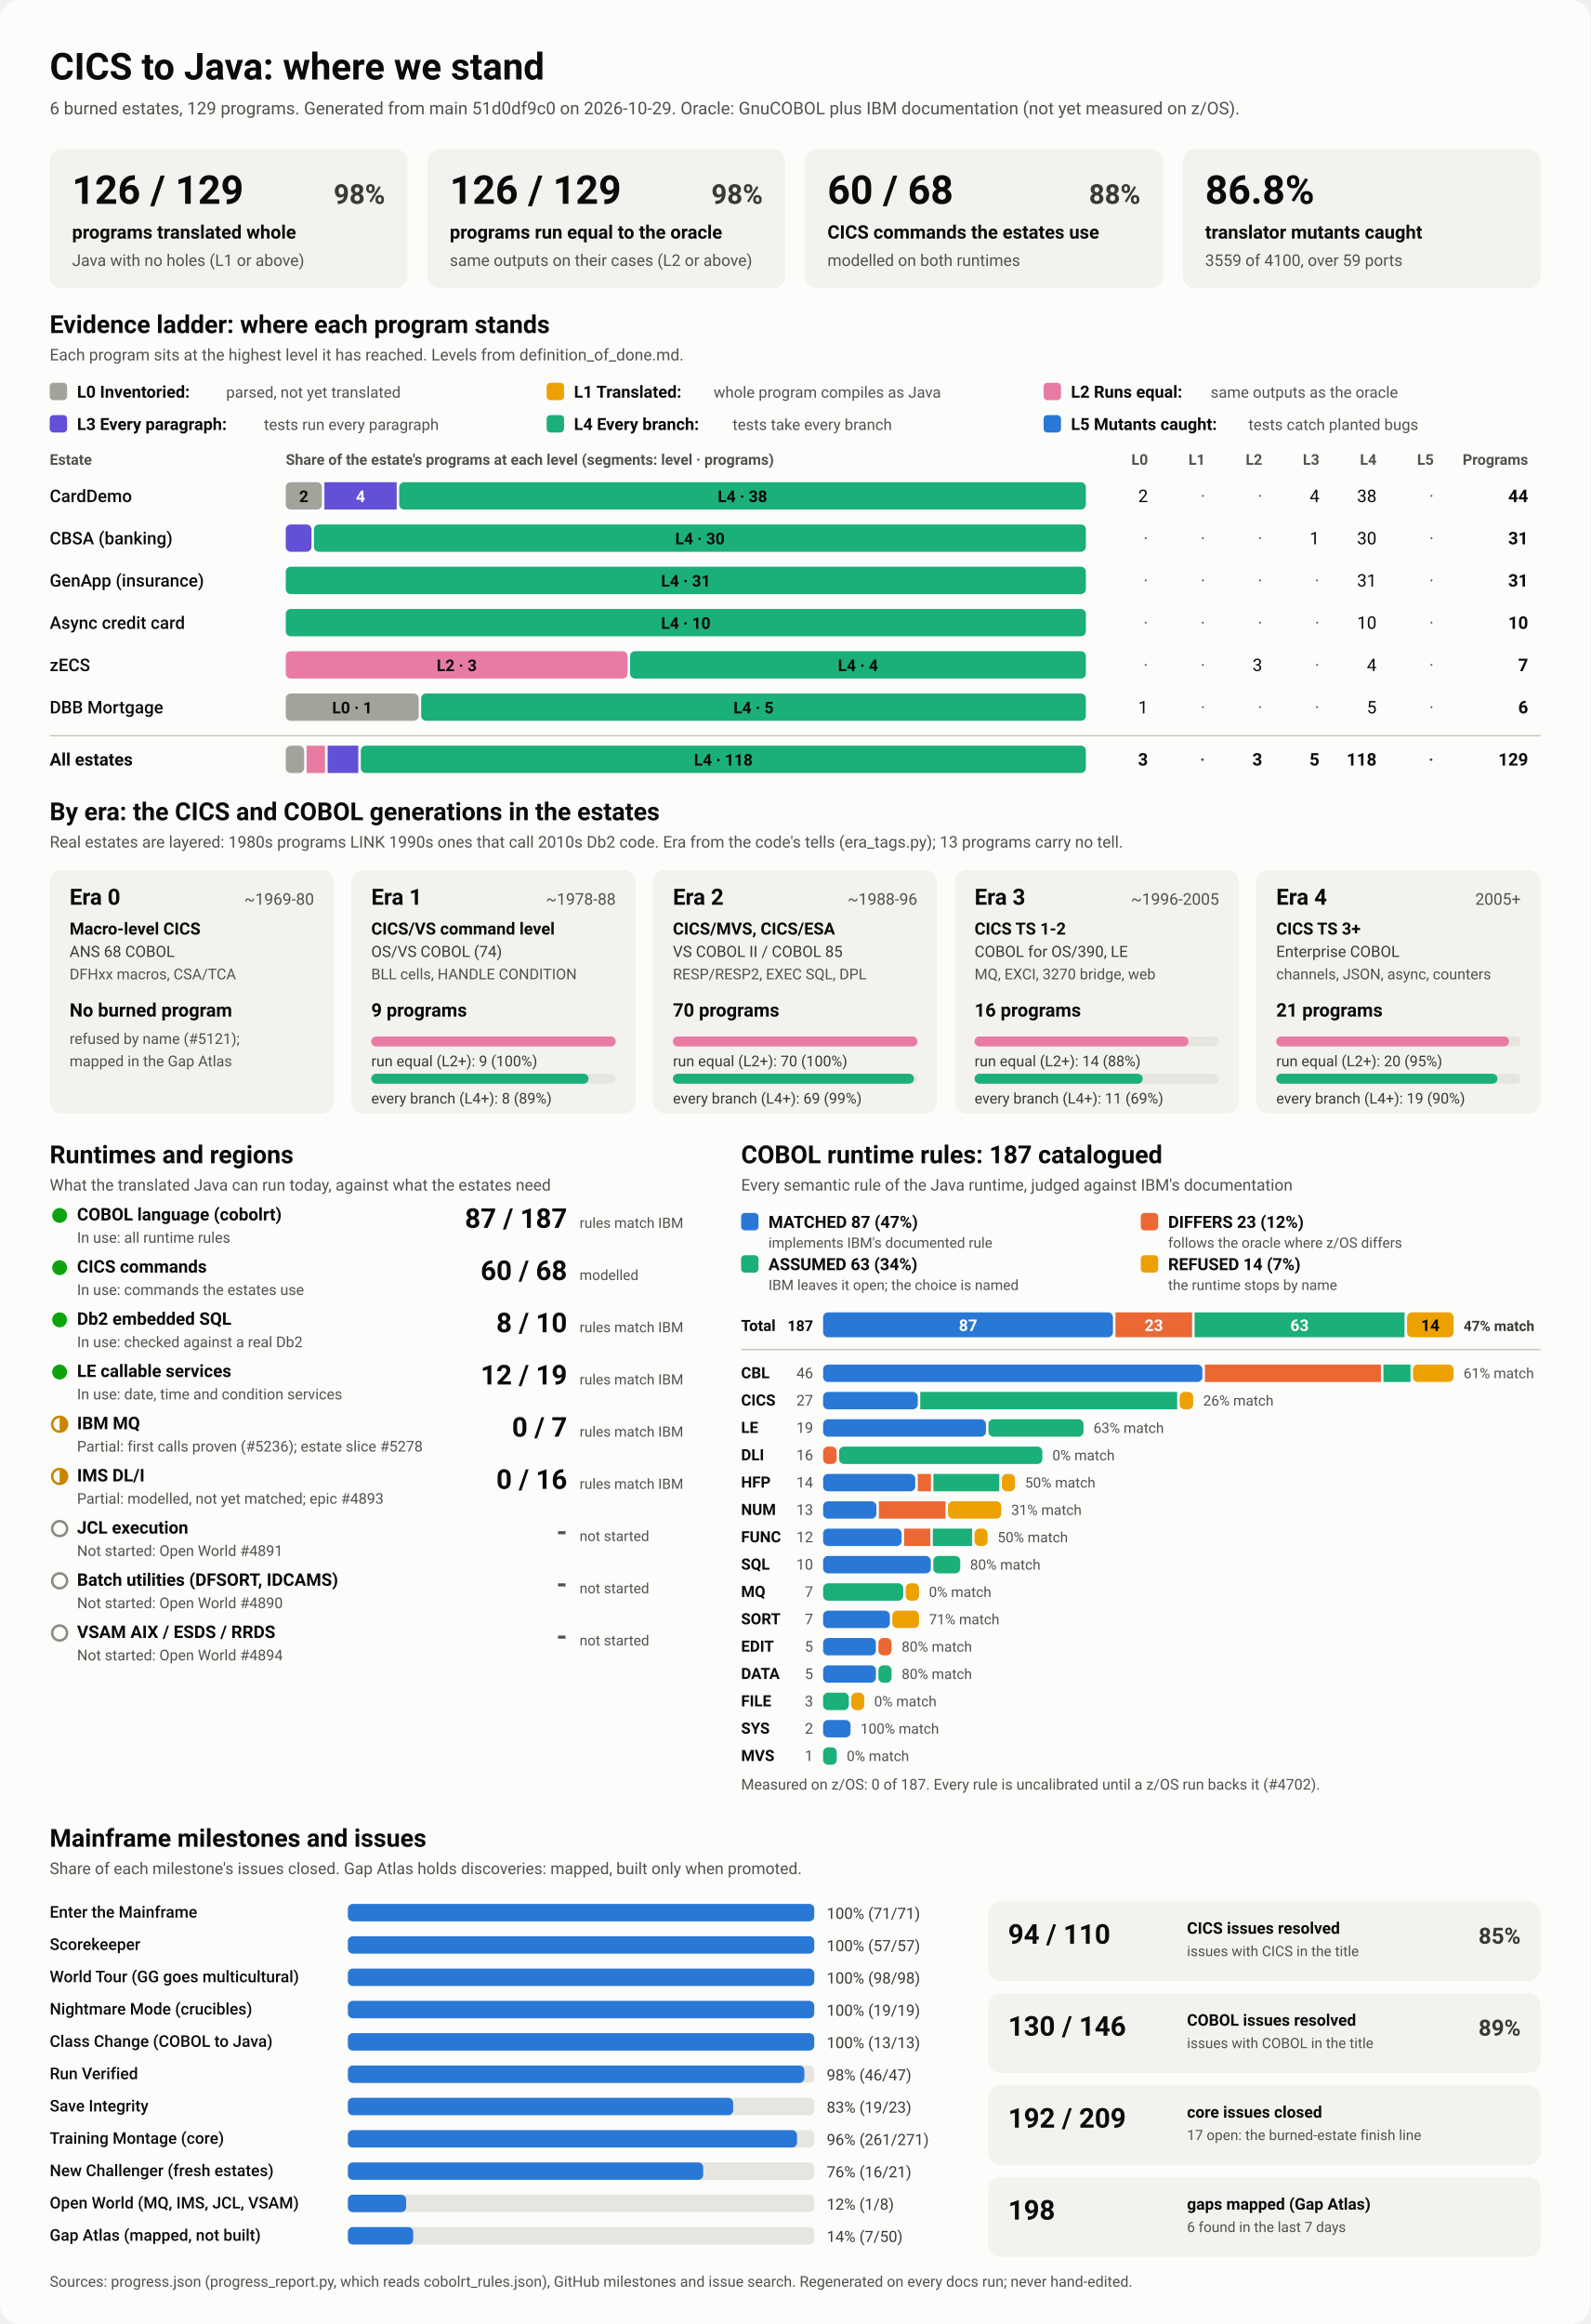
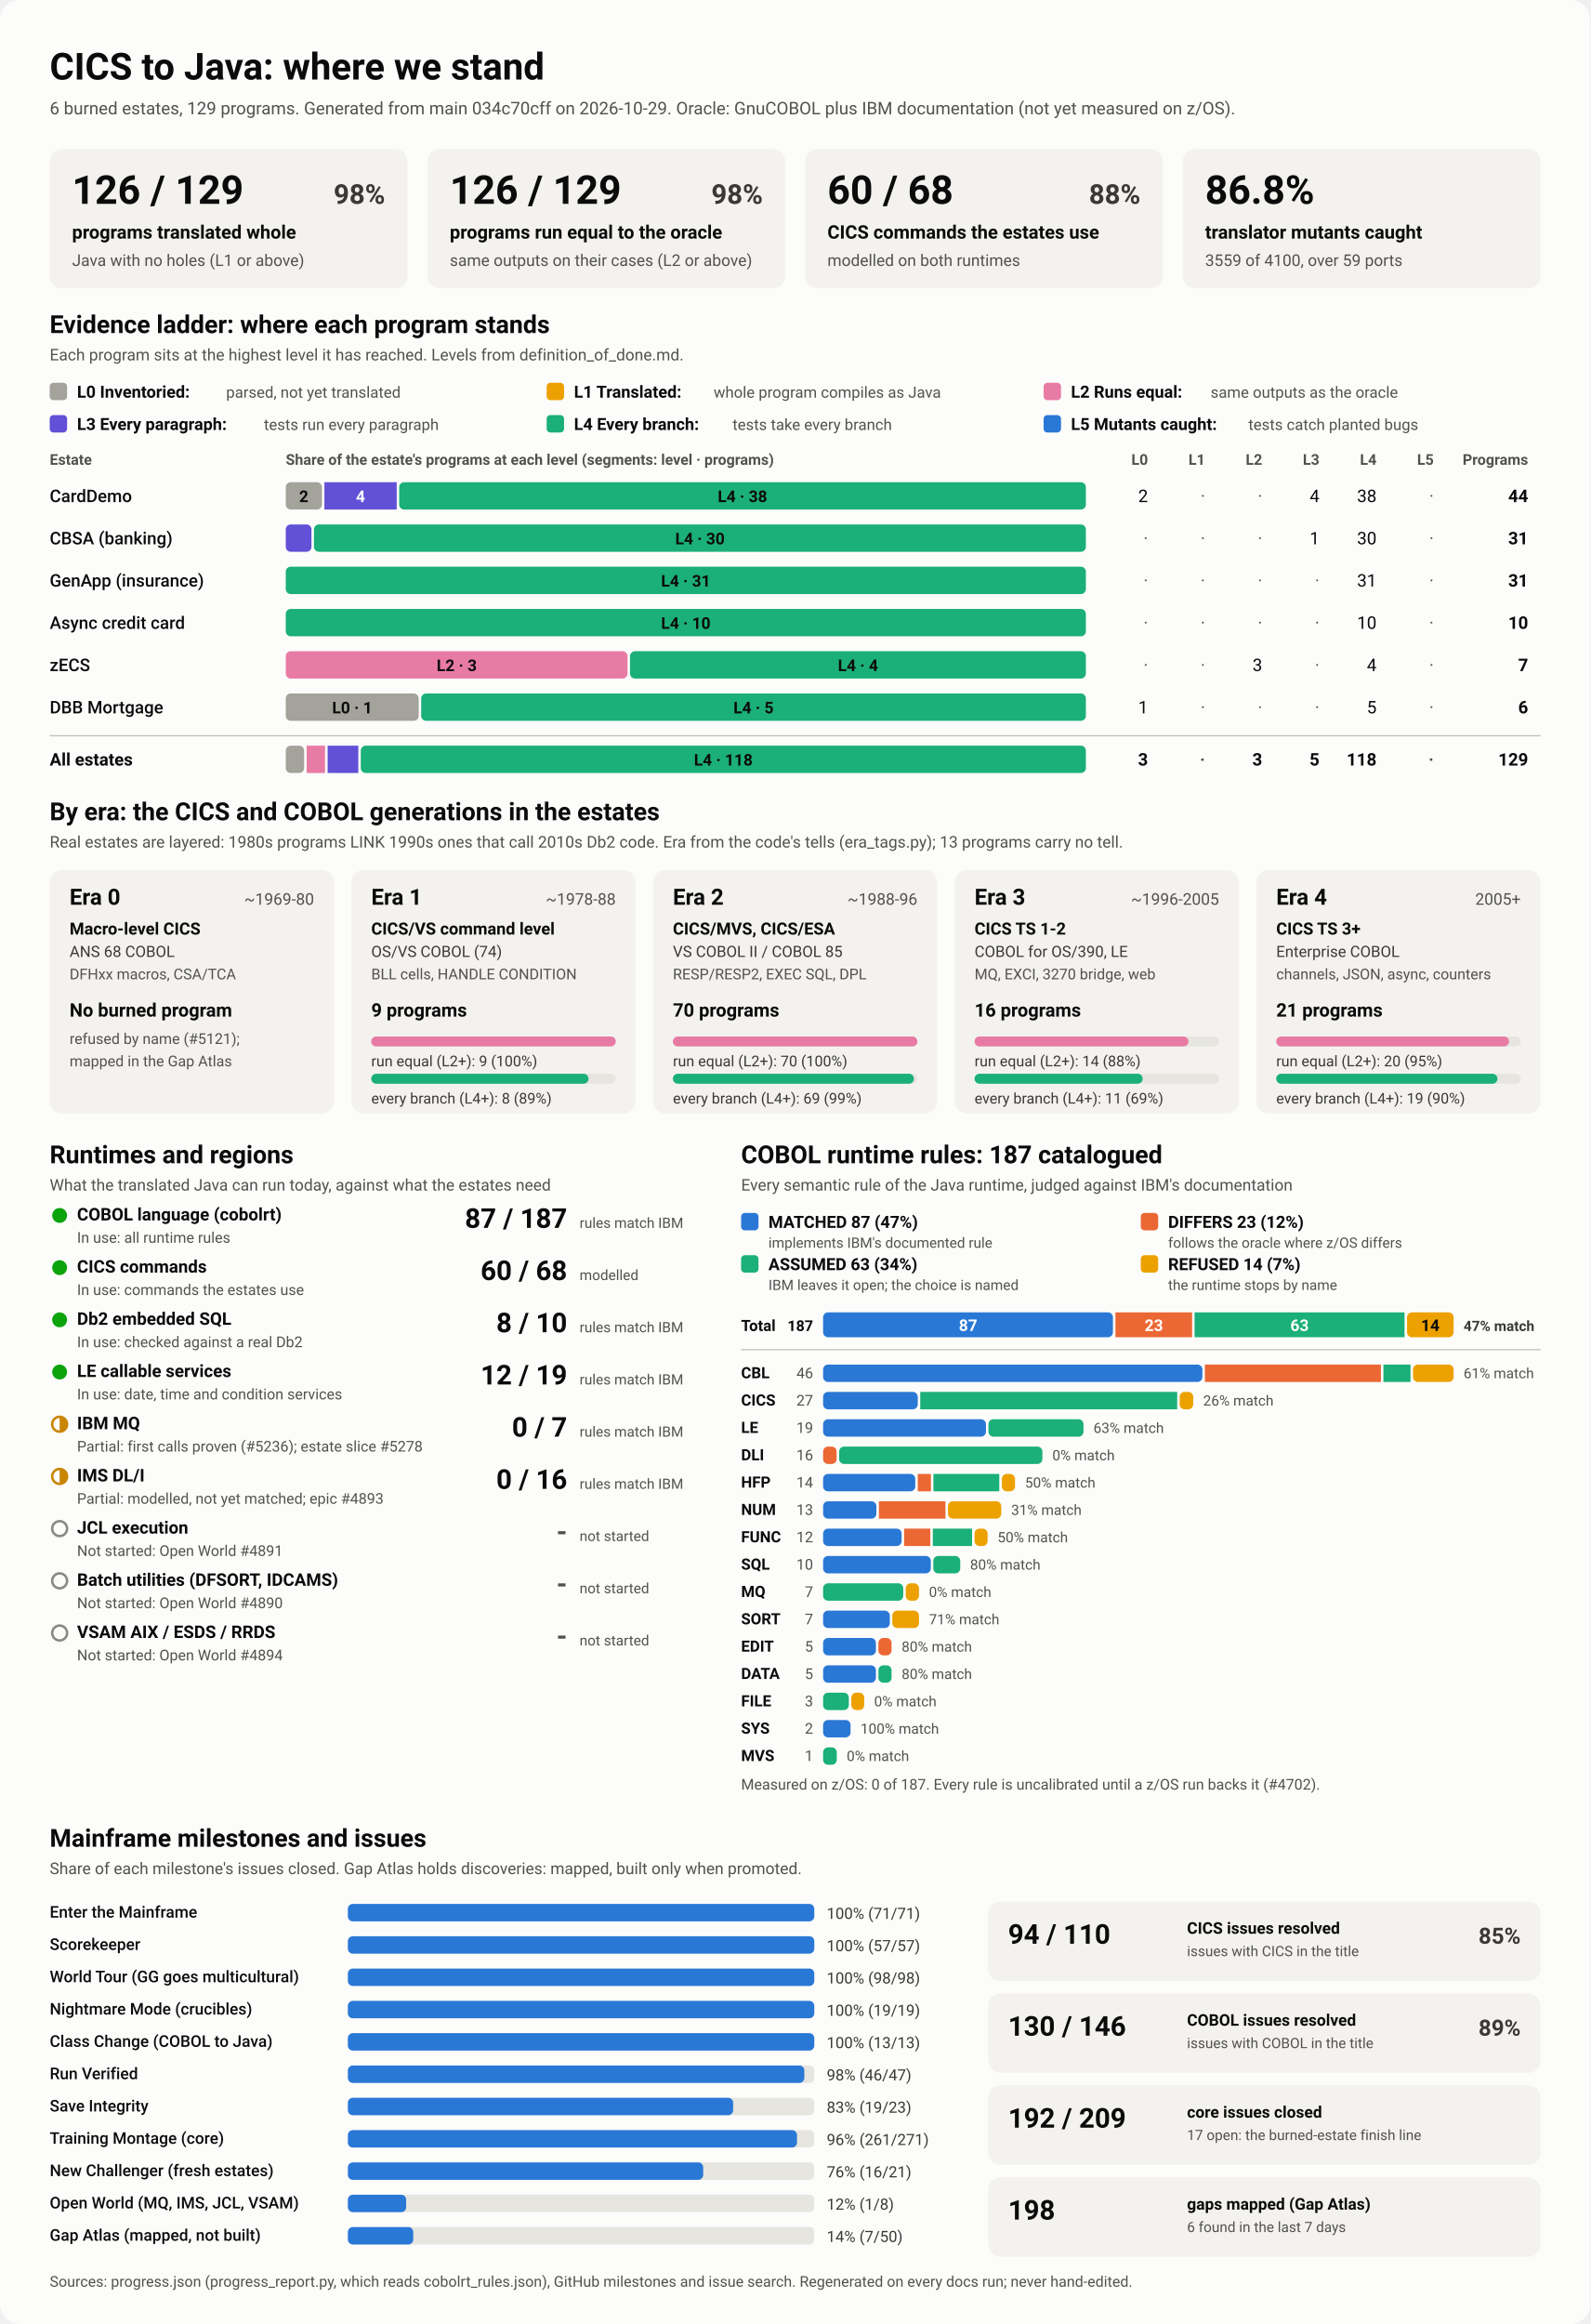
<svg xmlns="http://www.w3.org/2000/svg" viewBox="0 0 1280 1870" width="1280" height="1870" role="img" aria-labelledby="ttl">
  <style>
    svg { font-family: system-ui, -apple-system, 'Segoe UI', Roboto, Helvetica, Arial, sans-serif; }
    .bg { fill: #fcfcfb; }
    .card { fill: #f3f2ef; }
    .track { fill: #e6e5e0; }
    .rule { stroke: #c3c2b7; stroke-width: 1; }
    .t1 { fill: #0b0b0b; } .t2 { fill: #3a3936; } .t3 { fill: #52514e; }
    .on-dark { fill: #ffffff; } .on-light { fill: #0b0b0b; }
    .lv0 { fill: #a3a29b; } .lv1 { fill: #eda100; } .lv2 { fill: #e87ba4; } .lv3 { fill: #6250d6; } .lv4 { fill: #1baf7a; } .lv5 { fill: #2a78d6; } 
    .s0 { fill: #2a78d6; } .s1 { fill: #eb6834; } .s2 { fill: #1baf7a; } .s3 { fill: #eda100; } 
    .prog { fill: #2a78d6; }
    .st-good { fill: #0ca30c; } .st-warn { fill: none; stroke: #c98500; stroke-width: 2; }
    .st-warn-fill { fill: #c98500; } .st-none { fill: none; stroke: #8a8984; stroke-width: 2; }
    @media (prefers-color-scheme: dark) {
      .bg { fill: #1a1a19; } .card { fill: #242422; } .track { fill: #383835; } .rule { stroke: #52514e; }
      .t1 { fill: #f0efec; } .t2 { fill: #dddcd6; } .t3 { fill: #c3c2b7; }
      .on-light { fill: #0b0b0b; } .prog { fill: #3987e5; }
      .lv0 { fill: #6b6a64; } .lv1 { fill: #c98500; } .lv2 { fill: #d55181; } .lv3 { fill: #9085e9; } .lv4 { fill: #199e70; } .lv5 { fill: #3987e5; } 
      .s0 { fill: #3987e5; } .s1 { fill: #d95926; } .s2 { fill: #199e70; } .s3 { fill: #c98500; } 
    }
  </style>
  <rect class="bg" width="1280" height="1870" rx="16" />
  <text x="40.0" y="64.0" class="t1" font-size="30" font-weight="700" text-anchor="start">CICS to Java: where we stand</text>
-   <text x="40.0" y="92.0" class="t3" font-size="14" font-weight="400" text-anchor="start">6 burned estates, 129 programs. Generated from main 51d0df9c0 on 2026-10-29. Oracle: GnuCOBOL plus IBM documentation (not yet measured on z/OS).</text>
+   <text x="40.0" y="92.0" class="t3" font-size="14" font-weight="400" text-anchor="start">6 burned estates, 129 programs. Generated from main 034c70cff on 2026-10-29. Oracle: GnuCOBOL plus IBM documentation (not yet measured on z/OS).</text>
  <rect x="40.0" y="120.0" width="288.0" height="112.0" rx="10" class="card" />
  <text x="58.0" y="164.0" class="t1" font-size="32" font-weight="700" text-anchor="start">126 / 129</text>
  <text x="310.0" y="164.0" class="t2" font-size="22" font-weight="600" text-anchor="end">98%</text>
  <text x="58.0" y="192.0" class="t1" font-size="15" font-weight="600" text-anchor="start">programs translated whole</text>
  <text x="58.0" y="214.0" class="t3" font-size="13" font-weight="400" text-anchor="start">Java with no holes (L1 or above)</text>
  <rect x="344.0" y="120.0" width="288.0" height="112.0" rx="10" class="card" />
  <text x="362.0" y="164.0" class="t1" font-size="32" font-weight="700" text-anchor="start">126 / 129</text>
  <text x="614.0" y="164.0" class="t2" font-size="22" font-weight="600" text-anchor="end">98%</text>
  <text x="362.0" y="192.0" class="t1" font-size="15" font-weight="600" text-anchor="start">programs run equal to the oracle</text>
  <text x="362.0" y="214.0" class="t3" font-size="13" font-weight="400" text-anchor="start">same outputs on their cases (L2 or above)</text>
  <rect x="648.0" y="120.0" width="288.0" height="112.0" rx="10" class="card" />
  <text x="666.0" y="164.0" class="t1" font-size="32" font-weight="700" text-anchor="start">60 / 68</text>
  <text x="918.0" y="164.0" class="t2" font-size="22" font-weight="600" text-anchor="end">88%</text>
  <text x="666.0" y="192.0" class="t1" font-size="15" font-weight="600" text-anchor="start">CICS commands the estates use</text>
  <text x="666.0" y="214.0" class="t3" font-size="13" font-weight="400" text-anchor="start">modelled on both runtimes</text>
  <rect x="952.0" y="120.0" width="288.0" height="112.0" rx="10" class="card" />
  <text x="970.0" y="164.0" class="t1" font-size="32" font-weight="700" text-anchor="start">86.8%</text>
  <text x="970.0" y="192.0" class="t1" font-size="15" font-weight="600" text-anchor="start">translator mutants caught</text>
  <text x="970.0" y="214.0" class="t3" font-size="13" font-weight="400" text-anchor="start">3559 of 4100, over 59 ports</text>
  <text x="40.0" y="268.0" class="t1" font-size="20" font-weight="700" text-anchor="start">Evidence ladder: where each program stands</text>
  <text x="40.0" y="290.0" class="t3" font-size="13" font-weight="400" text-anchor="start">Each program sits at the highest level it has reached. Levels from definition_of_done.md.</text>
  <rect x="40.0" y="308.0" width="14.0" height="14.0" rx="3" class="lv0" />
  <text x="62.0" y="320.0" class="t1" font-size="13.5" font-weight="600" text-anchor="start">L0 Inventoried:</text>
  <text x="182.0" y="320.0" class="t3" font-size="12.5" font-weight="400" text-anchor="start">parsed, not yet translated</text>
  <rect x="440.0" y="308.0" width="14.0" height="14.0" rx="3" class="lv1" />
  <text x="462.0" y="320.0" class="t1" font-size="13.5" font-weight="600" text-anchor="start">L1 Translated:</text>
  <text x="574.4" y="320.0" class="t3" font-size="12.5" font-weight="400" text-anchor="start">whole program compiles as Java</text>
  <rect x="840.0" y="308.0" width="14.0" height="14.0" rx="3" class="lv2" />
  <text x="862.0" y="320.0" class="t1" font-size="13.5" font-weight="600" text-anchor="start">L2 Runs equal:</text>
  <text x="974.4" y="320.0" class="t3" font-size="12.5" font-weight="400" text-anchor="start">same outputs as the oracle</text>
  <rect x="40.0" y="334.0" width="14.0" height="14.0" rx="3" class="lv3" />
  <text x="62.0" y="346.0" class="t1" font-size="13.5" font-weight="600" text-anchor="start">L3 Every paragraph:</text>
  <text x="212.4" y="346.0" class="t3" font-size="12.5" font-weight="400" text-anchor="start">tests run every paragraph</text>
  <rect x="440.0" y="334.0" width="14.0" height="14.0" rx="3" class="lv4" />
  <text x="462.0" y="346.0" class="t1" font-size="13.5" font-weight="600" text-anchor="start">L4 Every branch:</text>
  <text x="589.6" y="346.0" class="t3" font-size="12.5" font-weight="400" text-anchor="start">tests take every branch</text>
  <rect x="840.0" y="334.0" width="14.0" height="14.0" rx="3" class="lv5" />
  <text x="862.0" y="346.0" class="t1" font-size="13.5" font-weight="600" text-anchor="start">L5 Mutants caught:</text>
  <text x="1004.8" y="346.0" class="t3" font-size="12.5" font-weight="400" text-anchor="start">tests catch planted bugs</text>
  <text x="40.0" y="374.0" class="t3" font-size="12" font-weight="600" text-anchor="start">Estate</text>
  <text x="230.0" y="374.0" class="t3" font-size="12" font-weight="600" text-anchor="start">Share of the estate's programs at each level (segments: level · programs)</text>
  <text x="924.0" y="374.0" class="t3" font-size="12" font-weight="600" text-anchor="end">L0</text>
  <text x="970.0" y="374.0" class="t3" font-size="12" font-weight="600" text-anchor="end">L1</text>
  <text x="1016.0" y="374.0" class="t3" font-size="12" font-weight="600" text-anchor="end">L2</text>
  <text x="1062.0" y="374.0" class="t3" font-size="12" font-weight="600" text-anchor="end">L3</text>
  <text x="1108.0" y="374.0" class="t3" font-size="12" font-weight="600" text-anchor="end">L4</text>
  <text x="1154.0" y="374.0" class="t3" font-size="12" font-weight="600" text-anchor="end">L5</text>
  <text x="1230.0" y="374.0" class="t3" font-size="12" font-weight="600" text-anchor="end">Programs</text>
  <text x="40.0" y="404.0" class="t1" font-size="14" font-weight="500" text-anchor="start">CardDemo</text>
  <rect x="230.0" y="388.0" width="29.1" height="22.0" rx="4" class="lv0" />
  <text x="244.5" y="404.0" class="on-light" font-size="13" font-weight="600" text-anchor="middle">2</text>
  <rect x="261.1" y="388.0" width="58.2" height="22.0" rx="0" class="lv3" />
  <text x="290.2" y="404.0" class="on-dark" font-size="13" font-weight="600" text-anchor="middle">4</text>
  <rect x="321.3" y="388.0" width="552.7" height="22.0" rx="4" class="lv4" />
  <text x="597.6" y="404.0" class="on-light" font-size="13" font-weight="600" text-anchor="middle">L4 · 38</text>
  <text x="924.0" y="404.0" class="t1" font-size="14" font-weight="400" text-anchor="end">2</text>
  <text x="970.0" y="404.0" class="t3" font-size="14" font-weight="400" text-anchor="end">·</text>
  <text x="1016.0" y="404.0" class="t3" font-size="14" font-weight="400" text-anchor="end">·</text>
  <text x="1062.0" y="404.0" class="t1" font-size="14" font-weight="400" text-anchor="end">4</text>
  <text x="1108.0" y="404.0" class="t1" font-size="14" font-weight="400" text-anchor="end">38</text>
  <text x="1154.0" y="404.0" class="t3" font-size="14" font-weight="400" text-anchor="end">·</text>
  <text x="1230.0" y="404.0" class="t1" font-size="14" font-weight="700" text-anchor="end">44</text>
  <text x="40.0" y="438.0" class="t1" font-size="14" font-weight="500" text-anchor="start">CBSA (banking)</text>
  <rect x="230.0" y="422.0" width="20.7" height="22.0" rx="4" class="lv3" />
  <rect x="252.7" y="422.0" width="621.3" height="22.0" rx="4" class="lv4" />
  <text x="563.4" y="438.0" class="on-light" font-size="13" font-weight="600" text-anchor="middle">L4 · 30</text>
  <text x="924.0" y="438.0" class="t3" font-size="14" font-weight="400" text-anchor="end">·</text>
  <text x="970.0" y="438.0" class="t3" font-size="14" font-weight="400" text-anchor="end">·</text>
  <text x="1016.0" y="438.0" class="t3" font-size="14" font-weight="400" text-anchor="end">·</text>
  <text x="1062.0" y="438.0" class="t1" font-size="14" font-weight="400" text-anchor="end">1</text>
  <text x="1108.0" y="438.0" class="t1" font-size="14" font-weight="400" text-anchor="end">30</text>
  <text x="1154.0" y="438.0" class="t3" font-size="14" font-weight="400" text-anchor="end">·</text>
  <text x="1230.0" y="438.0" class="t1" font-size="14" font-weight="700" text-anchor="end">31</text>
  <text x="40.0" y="472.0" class="t1" font-size="14" font-weight="500" text-anchor="start">GenApp (insurance)</text>
  <rect x="230.0" y="456.0" width="644.0" height="22.0" rx="4" class="lv4" />
  <text x="552.0" y="472.0" class="on-light" font-size="13" font-weight="600" text-anchor="middle">L4 · 31</text>
  <text x="924.0" y="472.0" class="t3" font-size="14" font-weight="400" text-anchor="end">·</text>
  <text x="970.0" y="472.0" class="t3" font-size="14" font-weight="400" text-anchor="end">·</text>
  <text x="1016.0" y="472.0" class="t3" font-size="14" font-weight="400" text-anchor="end">·</text>
  <text x="1062.0" y="472.0" class="t3" font-size="14" font-weight="400" text-anchor="end">·</text>
  <text x="1108.0" y="472.0" class="t1" font-size="14" font-weight="400" text-anchor="end">31</text>
  <text x="1154.0" y="472.0" class="t3" font-size="14" font-weight="400" text-anchor="end">·</text>
  <text x="1230.0" y="472.0" class="t1" font-size="14" font-weight="700" text-anchor="end">31</text>
  <text x="40.0" y="506.0" class="t1" font-size="14" font-weight="500" text-anchor="start">Async credit card</text>
  <rect x="230.0" y="490.0" width="644.0" height="22.0" rx="4" class="lv4" />
  <text x="552.0" y="506.0" class="on-light" font-size="13" font-weight="600" text-anchor="middle">L4 · 10</text>
  <text x="924.0" y="506.0" class="t3" font-size="14" font-weight="400" text-anchor="end">·</text>
  <text x="970.0" y="506.0" class="t3" font-size="14" font-weight="400" text-anchor="end">·</text>
  <text x="1016.0" y="506.0" class="t3" font-size="14" font-weight="400" text-anchor="end">·</text>
  <text x="1062.0" y="506.0" class="t3" font-size="14" font-weight="400" text-anchor="end">·</text>
  <text x="1108.0" y="506.0" class="t1" font-size="14" font-weight="400" text-anchor="end">10</text>
  <text x="1154.0" y="506.0" class="t3" font-size="14" font-weight="400" text-anchor="end">·</text>
  <text x="1230.0" y="506.0" class="t1" font-size="14" font-weight="700" text-anchor="end">10</text>
  <text x="40.0" y="540.0" class="t1" font-size="14" font-weight="500" text-anchor="start">zECS</text>
  <rect x="230.0" y="524.0" width="275.1" height="22.0" rx="4" class="lv2" />
  <text x="367.6" y="540.0" class="on-light" font-size="13" font-weight="600" text-anchor="middle">L2 · 3</text>
  <rect x="507.1" y="524.0" width="366.9" height="22.0" rx="4" class="lv4" />
  <text x="690.6" y="540.0" class="on-light" font-size="13" font-weight="600" text-anchor="middle">L4 · 4</text>
  <text x="924.0" y="540.0" class="t3" font-size="14" font-weight="400" text-anchor="end">·</text>
  <text x="970.0" y="540.0" class="t3" font-size="14" font-weight="400" text-anchor="end">·</text>
  <text x="1016.0" y="540.0" class="t1" font-size="14" font-weight="400" text-anchor="end">3</text>
  <text x="1062.0" y="540.0" class="t3" font-size="14" font-weight="400" text-anchor="end">·</text>
  <text x="1108.0" y="540.0" class="t1" font-size="14" font-weight="400" text-anchor="end">4</text>
  <text x="1154.0" y="540.0" class="t3" font-size="14" font-weight="400" text-anchor="end">·</text>
  <text x="1230.0" y="540.0" class="t1" font-size="14" font-weight="700" text-anchor="end">7</text>
  <text x="40.0" y="574.0" class="t1" font-size="14" font-weight="500" text-anchor="start">DBB Mortgage</text>
  <rect x="230.0" y="558.0" width="107.0" height="22.0" rx="4" class="lv0" />
  <text x="283.5" y="574.0" class="on-light" font-size="13" font-weight="600" text-anchor="middle">L0 · 1</text>
  <rect x="339.0" y="558.0" width="535.0" height="22.0" rx="4" class="lv4" />
  <text x="606.5" y="574.0" class="on-light" font-size="13" font-weight="600" text-anchor="middle">L4 · 5</text>
  <text x="924.0" y="574.0" class="t1" font-size="14" font-weight="400" text-anchor="end">1</text>
  <text x="970.0" y="574.0" class="t3" font-size="14" font-weight="400" text-anchor="end">·</text>
  <text x="1016.0" y="574.0" class="t3" font-size="14" font-weight="400" text-anchor="end">·</text>
  <text x="1062.0" y="574.0" class="t3" font-size="14" font-weight="400" text-anchor="end">·</text>
  <text x="1108.0" y="574.0" class="t1" font-size="14" font-weight="400" text-anchor="end">5</text>
  <text x="1154.0" y="574.0" class="t3" font-size="14" font-weight="400" text-anchor="end">·</text>
  <text x="1230.0" y="574.0" class="t1" font-size="14" font-weight="700" text-anchor="end">6</text>
  <line x1="40" x2="1240" y1="592" y2="592" class="rule" />
  <text x="40.0" y="616.0" class="t1" font-size="14" font-weight="700" text-anchor="start">All estates</text>
  <rect x="230.0" y="600.0" width="14.8" height="22.0" rx="4" class="lv0" />
  <rect x="246.8" y="600.0" width="14.8" height="22.0" rx="0" class="lv2" />
  <rect x="263.7" y="600.0" width="24.7" height="22.0" rx="0" class="lv3" />
  <rect x="290.4" y="600.0" width="583.6" height="22.0" rx="4" class="lv4" />
  <text x="582.2" y="616.0" class="on-light" font-size="13" font-weight="600" text-anchor="middle">L4 · 118</text>
  <text x="924.0" y="616.0" class="t1" font-size="14" font-weight="700" text-anchor="end">3</text>
  <text x="970.0" y="616.0" class="t3" font-size="14" font-weight="700" text-anchor="end">·</text>
  <text x="1016.0" y="616.0" class="t1" font-size="14" font-weight="700" text-anchor="end">3</text>
  <text x="1062.0" y="616.0" class="t1" font-size="14" font-weight="700" text-anchor="end">5</text>
  <text x="1108.0" y="616.0" class="t1" font-size="14" font-weight="700" text-anchor="end">118</text>
  <text x="1154.0" y="616.0" class="t3" font-size="14" font-weight="700" text-anchor="end">·</text>
  <text x="1230.0" y="616.0" class="t1" font-size="14" font-weight="700" text-anchor="end">129</text>
  <text x="40.0" y="660.0" class="t1" font-size="20" font-weight="700" text-anchor="start">By era: the CICS and COBOL generations in the estates</text>
  <text x="40.0" y="682.0" class="t3" font-size="13" font-weight="400" text-anchor="start">Real estates are layered: 1980s programs LINK 1990s ones that call 2010s Db2 code. Era from the code's tells (era_tags.py); 13 programs carry no tell.</text>
  <rect x="40.0" y="700.0" width="228.8" height="196.0" rx="10" class="card" />
  <text x="56.0" y="728.0" class="t1" font-size="18" font-weight="700" text-anchor="start">Era 0</text>
  <text x="252.8" y="728.0" class="t3" font-size="13" font-weight="400" text-anchor="end">~1969-80</text>
  <text x="56.0" y="752.0" class="t1" font-size="13.5" font-weight="600" text-anchor="start">Macro-level CICS</text>
  <text x="56.0" y="770.0" class="t2" font-size="12.5" font-weight="400" text-anchor="start">ANS 68 COBOL</text>
  <text x="56.0" y="788.0" class="t3" font-size="12" font-weight="400" text-anchor="start">DFHxx macros, CSA/TCA</text>
  <text x="56.0" y="818.0" class="t1" font-size="15" font-weight="700" text-anchor="start">No burned program</text>
  <text x="56.0" y="840.0" class="t3" font-size="12" font-weight="400" text-anchor="start">refused by name (#5121);</text>
  <text x="56.0" y="858.0" class="t3" font-size="12" font-weight="400" text-anchor="start">mapped in the Gap Atlas</text>
  <rect x="282.8" y="700.0" width="228.8" height="196.0" rx="10" class="card" />
  <text x="298.8" y="728.0" class="t1" font-size="18" font-weight="700" text-anchor="start">Era 1</text>
  <text x="495.6" y="728.0" class="t3" font-size="13" font-weight="400" text-anchor="end">~1978-88</text>
  <text x="298.8" y="752.0" class="t1" font-size="13.5" font-weight="600" text-anchor="start">CICS/VS command level</text>
  <text x="298.8" y="770.0" class="t2" font-size="12.5" font-weight="400" text-anchor="start">OS/VS COBOL (74)</text>
  <text x="298.8" y="788.0" class="t3" font-size="12" font-weight="400" text-anchor="start">BLL cells, HANDLE CONDITION</text>
  <text x="298.8" y="818.0" class="t1" font-size="15" font-weight="700" text-anchor="start">9 programs</text>
  <rect x="298.8" y="834.0" width="196.8" height="8.0" rx="4" class="track" />
  <rect x="298.8" y="834.0" width="196.8" height="8.0" rx="4" class="lv2" />
  <text x="298.8" y="858.0" class="t2" font-size="12" font-weight="400" text-anchor="start">run equal (L2+): 9 (100%)</text>
  <rect x="298.8" y="864.0" width="196.8" height="8.0" rx="4" class="track" />
  <rect x="298.8" y="864.0" width="174.9" height="8.0" rx="4" class="lv4" />
  <text x="298.8" y="888.0" class="t2" font-size="12" font-weight="400" text-anchor="start">every branch (L4+): 8 (89%)</text>
  <rect x="525.6" y="700.0" width="228.8" height="196.0" rx="10" class="card" />
  <text x="541.6" y="728.0" class="t1" font-size="18" font-weight="700" text-anchor="start">Era 2</text>
  <text x="738.4" y="728.0" class="t3" font-size="13" font-weight="400" text-anchor="end">~1988-96</text>
  <text x="541.6" y="752.0" class="t1" font-size="13.5" font-weight="600" text-anchor="start">CICS/MVS, CICS/ESA</text>
  <text x="541.6" y="770.0" class="t2" font-size="12.5" font-weight="400" text-anchor="start">VS COBOL II / COBOL 85</text>
  <text x="541.6" y="788.0" class="t3" font-size="12" font-weight="400" text-anchor="start">RESP/RESP2, EXEC SQL, DPL</text>
  <text x="541.6" y="818.0" class="t1" font-size="15" font-weight="700" text-anchor="start">70 programs</text>
  <rect x="541.6" y="834.0" width="196.8" height="8.0" rx="4" class="track" />
  <rect x="541.6" y="834.0" width="196.8" height="8.0" rx="4" class="lv2" />
  <text x="541.6" y="858.0" class="t2" font-size="12" font-weight="400" text-anchor="start">run equal (L2+): 70 (100%)</text>
  <rect x="541.6" y="864.0" width="196.8" height="8.0" rx="4" class="track" />
  <rect x="541.6" y="864.0" width="194.0" height="8.0" rx="4" class="lv4" />
  <text x="541.6" y="888.0" class="t2" font-size="12" font-weight="400" text-anchor="start">every branch (L4+): 69 (99%)</text>
  <rect x="768.4" y="700.0" width="228.8" height="196.0" rx="10" class="card" />
  <text x="784.4" y="728.0" class="t1" font-size="18" font-weight="700" text-anchor="start">Era 3</text>
  <text x="981.2" y="728.0" class="t3" font-size="13" font-weight="400" text-anchor="end">~1996-2005</text>
  <text x="784.4" y="752.0" class="t1" font-size="13.5" font-weight="600" text-anchor="start">CICS TS 1-2</text>
  <text x="784.4" y="770.0" class="t2" font-size="12.5" font-weight="400" text-anchor="start">COBOL for OS/390, LE</text>
  <text x="784.4" y="788.0" class="t3" font-size="12" font-weight="400" text-anchor="start">MQ, EXCI, 3270 bridge, web</text>
  <text x="784.4" y="818.0" class="t1" font-size="15" font-weight="700" text-anchor="start">16 programs</text>
  <rect x="784.4" y="834.0" width="196.8" height="8.0" rx="4" class="track" />
  <rect x="784.4" y="834.0" width="172.2" height="8.0" rx="4" class="lv2" />
  <text x="784.4" y="858.0" class="t2" font-size="12" font-weight="400" text-anchor="start">run equal (L2+): 14 (88%)</text>
  <rect x="784.4" y="864.0" width="196.8" height="8.0" rx="4" class="track" />
  <rect x="784.4" y="864.0" width="135.3" height="8.0" rx="4" class="lv4" />
  <text x="784.4" y="888.0" class="t2" font-size="12" font-weight="400" text-anchor="start">every branch (L4+): 11 (69%)</text>
  <rect x="1011.2" y="700.0" width="228.8" height="196.0" rx="10" class="card" />
  <text x="1027.2" y="728.0" class="t1" font-size="18" font-weight="700" text-anchor="start">Era 4</text>
  <text x="1224.0" y="728.0" class="t3" font-size="13" font-weight="400" text-anchor="end">2005+</text>
  <text x="1027.2" y="752.0" class="t1" font-size="13.5" font-weight="600" text-anchor="start">CICS TS 3+</text>
  <text x="1027.2" y="770.0" class="t2" font-size="12.5" font-weight="400" text-anchor="start">Enterprise COBOL</text>
  <text x="1027.2" y="788.0" class="t3" font-size="12" font-weight="400" text-anchor="start">channels, JSON, async, counters</text>
  <text x="1027.2" y="818.0" class="t1" font-size="15" font-weight="700" text-anchor="start">21 programs</text>
  <rect x="1027.2" y="834.0" width="196.8" height="8.0" rx="4" class="track" />
  <rect x="1027.2" y="834.0" width="187.4" height="8.0" rx="4" class="lv2" />
  <text x="1027.2" y="858.0" class="t2" font-size="12" font-weight="400" text-anchor="start">run equal (L2+): 20 (95%)</text>
  <rect x="1027.2" y="864.0" width="196.8" height="8.0" rx="4" class="track" />
  <rect x="1027.2" y="864.0" width="178.1" height="8.0" rx="4" class="lv4" />
  <text x="1027.2" y="888.0" class="t2" font-size="12" font-weight="400" text-anchor="start">every branch (L4+): 19 (90%)</text>
  <text x="40.0" y="936.0" class="t1" font-size="20" font-weight="700" text-anchor="start">Runtimes and regions</text>
  <text x="40.0" y="958.0" class="t3" font-size="13" font-weight="400" text-anchor="start">What the translated Java can run today, against what the estates need</text>
  <circle cx="48" cy="978" r="6" class="st-good" />
  <text x="62.0" y="982.0" class="t1" font-size="14" font-weight="600" text-anchor="start">COBOL language (cobolrt)</text>
  <text x="62.0" y="1000.0" class="t3" font-size="12" font-weight="400" text-anchor="start">In use: all runtime rules</text>
  <text x="456.5" y="988.0" class="t1" font-size="22" font-weight="700" text-anchor="end">87 / 187</text>
  <text x="466.5" y="988.0" class="t3" font-size="11.5" font-weight="400" text-anchor="start">rules match IBM</text>
  <circle cx="48" cy="1020" r="6" class="st-good" />
  <text x="62.0" y="1024.0" class="t1" font-size="14" font-weight="600" text-anchor="start">CICS commands</text>
  <text x="62.0" y="1042.0" class="t3" font-size="12" font-weight="400" text-anchor="start">In use: commands the estates use</text>
  <text x="456.5" y="1030.0" class="t1" font-size="22" font-weight="700" text-anchor="end">60 / 68</text>
  <text x="466.5" y="1030.0" class="t3" font-size="11.5" font-weight="400" text-anchor="start">modelled</text>
  <circle cx="48" cy="1062" r="6" class="st-good" />
  <text x="62.0" y="1066.0" class="t1" font-size="14" font-weight="600" text-anchor="start">Db2 embedded SQL</text>
  <text x="62.0" y="1084.0" class="t3" font-size="12" font-weight="400" text-anchor="start">In use: checked against a real Db2</text>
  <text x="456.5" y="1072.0" class="t1" font-size="22" font-weight="700" text-anchor="end">8 / 10</text>
  <text x="466.5" y="1072.0" class="t3" font-size="11.5" font-weight="400" text-anchor="start">rules match IBM</text>
  <circle cx="48" cy="1104" r="6" class="st-good" />
  <text x="62.0" y="1108.0" class="t1" font-size="14" font-weight="600" text-anchor="start">LE callable services</text>
  <text x="62.0" y="1126.0" class="t3" font-size="12" font-weight="400" text-anchor="start">In use: date, time and condition services</text>
  <text x="456.5" y="1114.0" class="t1" font-size="22" font-weight="700" text-anchor="end">12 / 19</text>
  <text x="466.5" y="1114.0" class="t3" font-size="11.5" font-weight="400" text-anchor="start">rules match IBM</text>
  <circle cx="48" cy="1146" r="6" class="st-warn" />
  <path d="M 48 1140 A 6 6 0 0 1 48 1152 Z" class="st-warn-fill" />
  <text x="62.0" y="1150.0" class="t1" font-size="14" font-weight="600" text-anchor="start">IBM MQ</text>
  <text x="62.0" y="1168.0" class="t3" font-size="12" font-weight="400" text-anchor="start">Partial: first calls proven (#5236); estate slice #5278</text>
  <text x="456.5" y="1156.0" class="t1" font-size="22" font-weight="700" text-anchor="end">0 / 7</text>
  <text x="466.5" y="1156.0" class="t3" font-size="11.5" font-weight="400" text-anchor="start">rules match IBM</text>
  <circle cx="48" cy="1188" r="6" class="st-warn" />
  <path d="M 48 1182 A 6 6 0 0 1 48 1194 Z" class="st-warn-fill" />
  <text x="62.0" y="1192.0" class="t1" font-size="14" font-weight="600" text-anchor="start">IMS DL/I</text>
  <text x="62.0" y="1210.0" class="t3" font-size="12" font-weight="400" text-anchor="start">Partial: modelled, not yet matched; epic #4893</text>
  <text x="456.5" y="1198.0" class="t1" font-size="22" font-weight="700" text-anchor="end">0 / 16</text>
  <text x="466.5" y="1198.0" class="t3" font-size="11.5" font-weight="400" text-anchor="start">rules match IBM</text>
  <circle cx="48" cy="1230" r="6" class="st-none" />
  <text x="62.0" y="1234.0" class="t1" font-size="14" font-weight="600" text-anchor="start">JCL execution</text>
  <text x="62.0" y="1252.0" class="t3" font-size="12" font-weight="400" text-anchor="start">Not started: Open World #4891</text>
  <text x="456.5" y="1240.0" class="t3" font-size="22" font-weight="700" text-anchor="end">-</text>
  <text x="466.5" y="1240.0" class="t3" font-size="11.5" font-weight="400" text-anchor="start">not started</text>
  <circle cx="48" cy="1272" r="6" class="st-none" />
  <text x="62.0" y="1276.0" class="t1" font-size="14" font-weight="600" text-anchor="start">Batch utilities (DFSORT, IDCAMS)</text>
  <text x="62.0" y="1294.0" class="t3" font-size="12" font-weight="400" text-anchor="start">Not started: Open World #4890</text>
  <text x="456.5" y="1282.0" class="t3" font-size="22" font-weight="700" text-anchor="end">-</text>
  <text x="466.5" y="1282.0" class="t3" font-size="11.5" font-weight="400" text-anchor="start">not started</text>
  <circle cx="48" cy="1314" r="6" class="st-none" />
  <text x="62.0" y="1318.0" class="t1" font-size="14" font-weight="600" text-anchor="start">VSAM AIX / ESDS / RRDS</text>
  <text x="62.0" y="1336.0" class="t3" font-size="12" font-weight="400" text-anchor="start">Not started: Open World #4894</text>
  <text x="456.5" y="1324.0" class="t3" font-size="22" font-weight="700" text-anchor="end">-</text>
  <text x="466.5" y="1324.0" class="t3" font-size="11.5" font-weight="400" text-anchor="start">not started</text>
  <text x="596.5" y="936.0" class="t1" font-size="20" font-weight="700" text-anchor="start">COBOL runtime rules: 187 catalogued</text>
  <text x="596.5" y="958.0" class="t3" font-size="13" font-weight="400" text-anchor="start">Every semantic rule of the Java runtime, judged against IBM's documentation</text>
  <rect x="596.5" y="976.0" width="14.0" height="14.0" rx="3" class="s0" />
  <text x="618.5" y="988.0" class="t1" font-size="13.5" font-weight="600" text-anchor="start">MATCHED  87 (47%)</text>
  <text x="618.5" y="1004.0" class="t3" font-size="11.5" font-weight="400" text-anchor="start">implements IBM's documented rule</text>
  <rect x="918.2" y="976.0" width="14.0" height="14.0" rx="3" class="s1" />
  <text x="940.2" y="988.0" class="t1" font-size="13.5" font-weight="600" text-anchor="start">DIFFERS  23 (12%)</text>
  <text x="940.2" y="1004.0" class="t3" font-size="11.5" font-weight="400" text-anchor="start">follows the oracle where z/OS differs</text>
  <rect x="596.5" y="1010.0" width="14.0" height="14.0" rx="3" class="s2" />
  <text x="618.5" y="1022.0" class="t1" font-size="13.5" font-weight="600" text-anchor="start">ASSUMED  63 (34%)</text>
  <text x="618.5" y="1038.0" class="t3" font-size="11.5" font-weight="400" text-anchor="start">IBM leaves it open; the choice is named</text>
  <rect x="918.2" y="1010.0" width="14.0" height="14.0" rx="3" class="s3" />
  <text x="940.2" y="1022.0" class="t1" font-size="13.5" font-weight="600" text-anchor="start">REFUSED  14 (7%)</text>
  <text x="940.2" y="1038.0" class="t3" font-size="11.5" font-weight="400" text-anchor="start">the runtime stops by name</text>
  <text x="596.5" y="1071.0" class="t1" font-size="12.5" font-weight="700" text-anchor="start">Total</text>
  <text x="654.5" y="1071.0" class="t1" font-size="12" font-weight="700" text-anchor="end">187</text>
  <rect x="662.5" y="1056.0" width="233.3" height="20.0" rx="4" class="s0" />
  <text x="779.2" y="1071.0" class="on-dark" font-size="13" font-weight="600" text-anchor="middle">87</text>
  <rect x="897.8" y="1056.0" width="61.7" height="20.0" rx="0" class="s1" />
  <text x="928.7" y="1071.0" class="on-dark" font-size="13" font-weight="600" text-anchor="middle">23</text>
  <rect x="961.5" y="1056.0" width="169.0" height="20.0" rx="0" class="s2" />
  <text x="1046.0" y="1071.0" class="on-dark" font-size="13" font-weight="600" text-anchor="middle">63</text>
  <rect x="1132.5" y="1056.0" width="37.5" height="20.0" rx="4" class="s3" />
  <text x="1151.2" y="1071.0" class="on-light" font-size="13" font-weight="600" text-anchor="middle">14</text>
  <text x="1178.0" y="1071.0" class="t2" font-size="11.5" font-weight="600" text-anchor="start">47% match</text>
  <line x1="596.5" x2="1240.0" y1="1086" y2="1086" class="rule" />
  <text x="596.5" y="1109.0" class="t1" font-size="12.5" font-weight="600" text-anchor="start">CBL</text>
  <text x="654.5" y="1109.0" class="t3" font-size="12" font-weight="400" text-anchor="end">46</text>
  <rect x="662.5" y="1098.0" width="305.3" height="14.0" rx="4" class="s0" />
  <rect x="969.8" y="1098.0" width="141.7" height="14.0" rx="0" class="s1" />
  <rect x="1113.5" y="1098.0" width="21.8" height="14.0" rx="0" class="s2" />
  <rect x="1137.3" y="1098.0" width="32.7" height="14.0" rx="4" class="s3" />
  <text x="1178.0" y="1109.0" class="t3" font-size="11.5" font-weight="400" text-anchor="start">61% match</text>
  <text x="596.5" y="1131.0" class="t1" font-size="12.5" font-weight="600" text-anchor="start">CICS</text>
  <text x="654.5" y="1131.0" class="t3" font-size="12" font-weight="400" text-anchor="end">27</text>
  <rect x="662.5" y="1120.0" width="76.2" height="14.0" rx="4" class="s0" />
  <rect x="740.7" y="1120.0" width="206.8" height="14.0" rx="0" class="s2" />
  <rect x="949.5" y="1120.0" width="10.9" height="14.0" rx="4" class="s3" />
  <text x="968.4" y="1131.0" class="t3" font-size="11.5" font-weight="400" text-anchor="start">26% match</text>
  <text x="596.5" y="1153.0" class="t1" font-size="12.5" font-weight="600" text-anchor="start">LE</text>
  <text x="654.5" y="1153.0" class="t3" font-size="12" font-weight="400" text-anchor="end">19</text>
  <rect x="662.5" y="1142.0" width="131.1" height="14.0" rx="4" class="s0" />
  <rect x="795.6" y="1142.0" width="76.5" height="14.0" rx="4" class="s2" />
  <text x="880.1" y="1153.0" class="t3" font-size="11.5" font-weight="400" text-anchor="start">63% match</text>
  <text x="596.5" y="1175.0" class="t1" font-size="12.5" font-weight="600" text-anchor="start">DLI</text>
  <text x="654.5" y="1175.0" class="t3" font-size="12" font-weight="400" text-anchor="end">16</text>
  <rect x="662.5" y="1164.0" width="10.9" height="14.0" rx="4" class="s1" />
  <rect x="675.4" y="1164.0" width="163.6" height="14.0" rx="4" class="s2" />
  <text x="847.0" y="1175.0" class="t3" font-size="11.5" font-weight="400" text-anchor="start">0% match</text>
  <text x="596.5" y="1197.0" class="t1" font-size="12.5" font-weight="600" text-anchor="start">HFP</text>
  <text x="654.5" y="1197.0" class="t3" font-size="12" font-weight="400" text-anchor="end">14</text>
  <rect x="662.5" y="1186.0" width="74.2" height="14.0" rx="4" class="s0" />
  <rect x="738.7" y="1186.0" width="10.6" height="14.0" rx="0" class="s1" />
  <rect x="751.3" y="1186.0" width="53.0" height="14.0" rx="0" class="s2" />
  <rect x="806.4" y="1186.0" width="10.6" height="14.0" rx="4" class="s3" />
  <text x="825.0" y="1197.0" class="t3" font-size="11.5" font-weight="400" text-anchor="start">50% match</text>
  <text x="596.5" y="1219.0" class="t1" font-size="12.5" font-weight="600" text-anchor="start">NUM</text>
  <text x="654.5" y="1219.0" class="t3" font-size="12" font-weight="400" text-anchor="end">13</text>
  <rect x="662.5" y="1208.0" width="42.9" height="14.0" rx="4" class="s0" />
  <rect x="707.4" y="1208.0" width="53.6" height="14.0" rx="0" class="s1" />
  <rect x="763.0" y="1208.0" width="42.9" height="14.0" rx="4" class="s3" />
  <text x="813.9" y="1219.0" class="t3" font-size="11.5" font-weight="400" text-anchor="start">31% match</text>
  <text x="596.5" y="1241.0" class="t1" font-size="12.5" font-weight="600" text-anchor="start">FUNC</text>
  <text x="654.5" y="1241.0" class="t3" font-size="12" font-weight="400" text-anchor="end">12</text>
  <rect x="662.5" y="1230.0" width="63.2" height="14.0" rx="4" class="s0" />
  <rect x="727.7" y="1230.0" width="21.1" height="14.0" rx="0" class="s1" />
  <rect x="750.8" y="1230.0" width="31.6" height="14.0" rx="0" class="s2" />
  <rect x="784.4" y="1230.0" width="10.5" height="14.0" rx="4" class="s3" />
  <text x="802.9" y="1241.0" class="t3" font-size="11.5" font-weight="400" text-anchor="start">50% match</text>
  <text x="596.5" y="1263.0" class="t1" font-size="12.5" font-weight="600" text-anchor="start">SQL</text>
  <text x="654.5" y="1263.0" class="t3" font-size="12" font-weight="400" text-anchor="end">10</text>
  <rect x="662.5" y="1252.0" width="86.7" height="14.0" rx="4" class="s0" />
  <rect x="751.2" y="1252.0" width="21.7" height="14.0" rx="4" class="s2" />
  <text x="780.8" y="1263.0" class="t3" font-size="11.5" font-weight="400" text-anchor="start">80% match</text>
  <text x="596.5" y="1285.0" class="t1" font-size="12.5" font-weight="600" text-anchor="start">MQ</text>
  <text x="654.5" y="1285.0" class="t3" font-size="12" font-weight="400" text-anchor="end">7</text>
  <rect x="662.5" y="1274.0" width="64.5" height="14.0" rx="4" class="s2" />
  <rect x="729.0" y="1274.0" width="10.7" height="14.0" rx="4" class="s3" />
  <text x="747.7" y="1285.0" class="t3" font-size="11.5" font-weight="400" text-anchor="start">0% match</text>
  <text x="596.5" y="1307.0" class="t1" font-size="12.5" font-weight="600" text-anchor="start">SORT</text>
  <text x="654.5" y="1307.0" class="t3" font-size="12" font-weight="400" text-anchor="end">7</text>
  <rect x="662.5" y="1296.0" width="53.7" height="14.0" rx="4" class="s0" />
  <rect x="718.2" y="1296.0" width="21.5" height="14.0" rx="4" class="s3" />
  <text x="747.7" y="1307.0" class="t3" font-size="11.5" font-weight="400" text-anchor="start">71% match</text>
  <text x="596.5" y="1329.0" class="t1" font-size="12.5" font-weight="600" text-anchor="start">EDIT</text>
  <text x="654.5" y="1329.0" class="t3" font-size="12" font-weight="400" text-anchor="end">5</text>
  <rect x="662.5" y="1318.0" width="42.5" height="14.0" rx="4" class="s0" />
  <rect x="707.0" y="1318.0" width="10.6" height="14.0" rx="4" class="s1" />
  <text x="725.7" y="1329.0" class="t3" font-size="11.5" font-weight="400" text-anchor="start">80% match</text>
  <text x="596.5" y="1351.0" class="t1" font-size="12.5" font-weight="600" text-anchor="start">DATA</text>
  <text x="654.5" y="1351.0" class="t3" font-size="12" font-weight="400" text-anchor="end">5</text>
  <rect x="662.5" y="1340.0" width="42.5" height="14.0" rx="4" class="s0" />
  <rect x="707.0" y="1340.0" width="10.6" height="14.0" rx="4" class="s2" />
  <text x="725.7" y="1351.0" class="t3" font-size="11.5" font-weight="400" text-anchor="start">80% match</text>
  <text x="596.5" y="1373.0" class="t1" font-size="12.5" font-weight="600" text-anchor="start">FILE</text>
  <text x="654.5" y="1373.0" class="t3" font-size="12" font-weight="400" text-anchor="end">3</text>
  <rect x="662.5" y="1362.0" width="20.7" height="14.0" rx="4" class="s2" />
  <rect x="685.2" y="1362.0" width="10.4" height="14.0" rx="4" class="s3" />
  <text x="703.6" y="1373.0" class="t3" font-size="11.5" font-weight="400" text-anchor="start">0% match</text>
  <text x="596.5" y="1395.0" class="t1" font-size="12.5" font-weight="600" text-anchor="start">SYS</text>
  <text x="654.5" y="1395.0" class="t3" font-size="12" font-weight="400" text-anchor="end">2</text>
  <rect x="662.5" y="1384.0" width="22.1" height="14.0" rx="4" class="s0" />
  <text x="692.6" y="1395.0" class="t3" font-size="11.5" font-weight="400" text-anchor="start">100% match</text>
  <text x="596.5" y="1417.0" class="t1" font-size="12.5" font-weight="600" text-anchor="start">MVS</text>
  <text x="654.5" y="1417.0" class="t3" font-size="12" font-weight="400" text-anchor="end">1</text>
  <rect x="662.5" y="1406.0" width="11.0" height="14.0" rx="4" class="s2" />
  <text x="681.5" y="1417.0" class="t3" font-size="11.5" font-weight="400" text-anchor="start">0% match</text>
  <text x="596.5" y="1440.0" class="t3" font-size="12" font-weight="400" text-anchor="start">Measured on z/OS: 0 of 187. Every rule is uncalibrated until a z/OS run backs it (#4702).</text>
  <text x="40.0" y="1486.0" class="t1" font-size="20" font-weight="700" text-anchor="start">Mainframe milestones and issues</text>
  <text x="40.0" y="1508.0" class="t3" font-size="13" font-weight="400" text-anchor="start">Share of each milestone's issues closed. Gap Atlas holds discoveries: mapped, built only when promoted.</text>
  <text x="40.0" y="1543.0" class="t1" font-size="13" font-weight="500" text-anchor="start">Enter the Mainframe</text>
  <rect x="280.0" y="1532.0" width="375.4" height="14.0" rx="4" class="track" />
  <rect x="280.0" y="1532.0" width="375.4" height="14.0" rx="4" class="prog" />
  <text x="665.4" y="1544.0" class="t2" font-size="12.5" font-weight="400" text-anchor="start">100%  (71/71)</text>
  <text x="40.0" y="1569.0" class="t1" font-size="13" font-weight="500" text-anchor="start">Scorekeeper</text>
  <rect x="280.0" y="1558.0" width="375.4" height="14.0" rx="4" class="track" />
  <rect x="280.0" y="1558.0" width="375.4" height="14.0" rx="4" class="prog" />
  <text x="665.4" y="1570.0" class="t2" font-size="12.5" font-weight="400" text-anchor="start">100%  (57/57)</text>
  <text x="40.0" y="1595.0" class="t1" font-size="13" font-weight="500" text-anchor="start">World Tour (GG goes multicultural)</text>
  <rect x="280.0" y="1584.0" width="375.4" height="14.0" rx="4" class="track" />
  <rect x="280.0" y="1584.0" width="375.4" height="14.0" rx="4" class="prog" />
  <text x="665.4" y="1596.0" class="t2" font-size="12.5" font-weight="400" text-anchor="start">100%  (98/98)</text>
  <text x="40.0" y="1621.0" class="t1" font-size="13" font-weight="500" text-anchor="start">Nightmare Mode (crucibles)</text>
  <rect x="280.0" y="1610.0" width="375.4" height="14.0" rx="4" class="track" />
  <rect x="280.0" y="1610.0" width="375.4" height="14.0" rx="4" class="prog" />
  <text x="665.4" y="1622.0" class="t2" font-size="12.5" font-weight="400" text-anchor="start">100%  (19/19)</text>
  <text x="40.0" y="1647.0" class="t1" font-size="13" font-weight="500" text-anchor="start">Class Change (COBOL to Java)</text>
  <rect x="280.0" y="1636.0" width="375.4" height="14.0" rx="4" class="track" />
  <rect x="280.0" y="1636.0" width="375.4" height="14.0" rx="4" class="prog" />
  <text x="665.4" y="1648.0" class="t2" font-size="12.5" font-weight="400" text-anchor="start">100%  (13/13)</text>
  <text x="40.0" y="1673.0" class="t1" font-size="13" font-weight="500" text-anchor="start">Run Verified</text>
  <rect x="280.0" y="1662.0" width="375.4" height="14.0" rx="4" class="track" />
  <rect x="280.0" y="1662.0" width="367.4" height="14.0" rx="4" class="prog" />
  <text x="665.4" y="1674.0" class="t2" font-size="12.5" font-weight="400" text-anchor="start">98%  (46/47)</text>
  <text x="40.0" y="1699.0" class="t1" font-size="13" font-weight="500" text-anchor="start">Save Integrity</text>
  <rect x="280.0" y="1688.0" width="375.4" height="14.0" rx="4" class="track" />
  <rect x="280.0" y="1688.0" width="310.1" height="14.0" rx="4" class="prog" />
  <text x="665.4" y="1700.0" class="t2" font-size="12.5" font-weight="400" text-anchor="start">83%  (19/23)</text>
  <text x="40.0" y="1725.0" class="t1" font-size="13" font-weight="500" text-anchor="start">Training Montage (core)</text>
  <rect x="280.0" y="1714.0" width="375.4" height="14.0" rx="4" class="track" />
  <rect x="280.0" y="1714.0" width="361.5" height="14.0" rx="4" class="prog" />
  <text x="665.4" y="1726.0" class="t2" font-size="12.5" font-weight="400" text-anchor="start">96%  (261/271)</text>
  <text x="40.0" y="1751.0" class="t1" font-size="13" font-weight="500" text-anchor="start">New Challenger (fresh estates)</text>
  <rect x="280.0" y="1740.0" width="375.4" height="14.0" rx="4" class="track" />
  <rect x="280.0" y="1740.0" width="286.0" height="14.0" rx="4" class="prog" />
  <text x="665.4" y="1752.0" class="t2" font-size="12.5" font-weight="400" text-anchor="start">76%  (16/21)</text>
  <text x="40.0" y="1777.0" class="t1" font-size="13" font-weight="500" text-anchor="start">Open World (MQ, IMS, JCL, VSAM)</text>
  <rect x="280.0" y="1766.0" width="375.4" height="14.0" rx="4" class="track" />
  <rect x="280.0" y="1766.0" width="46.9" height="14.0" rx="4" class="prog" />
  <text x="665.4" y="1778.0" class="t2" font-size="12.5" font-weight="400" text-anchor="start">12%  (1/8)</text>
  <text x="40.0" y="1803.0" class="t1" font-size="13" font-weight="500" text-anchor="start">Gap Atlas (mapped, not built)</text>
  <rect x="280.0" y="1792.0" width="375.4" height="14.0" rx="4" class="track" />
  <rect x="280.0" y="1792.0" width="52.6" height="14.0" rx="4" class="prog" />
  <text x="665.4" y="1804.0" class="t2" font-size="12.5" font-weight="400" text-anchor="start">14%  (7/50)</text>
  <rect x="795.4" y="1530.0" width="444.6" height="64.0" rx="10" class="card" />
  <text x="811.4" y="1564.0" class="t1" font-size="22" font-weight="700" text-anchor="start">94 / 110</text>
  <text x="1224.0" y="1564.0" class="t2" font-size="18" font-weight="600" text-anchor="end">85%</text>
  <text x="955.4" y="1556.0" class="t1" font-size="13" font-weight="600" text-anchor="start">CICS issues resolved</text>
  <text x="955.4" y="1574.0" class="t3" font-size="11.5" font-weight="400" text-anchor="start">issues with CICS in the title</text>
  <rect x="795.4" y="1604.0" width="444.6" height="64.0" rx="10" class="card" />
  <text x="811.4" y="1638.0" class="t1" font-size="22" font-weight="700" text-anchor="start">130 / 146</text>
  <text x="1224.0" y="1638.0" class="t2" font-size="18" font-weight="600" text-anchor="end">89%</text>
  <text x="955.4" y="1630.0" class="t1" font-size="13" font-weight="600" text-anchor="start">COBOL issues resolved</text>
  <text x="955.4" y="1648.0" class="t3" font-size="11.5" font-weight="400" text-anchor="start">issues with COBOL in the title</text>
  <rect x="795.4" y="1678.0" width="444.6" height="64.0" rx="10" class="card" />
  <text x="811.4" y="1712.0" class="t1" font-size="22" font-weight="700" text-anchor="start">192 / 209</text>
  <text x="955.4" y="1704.0" class="t1" font-size="13" font-weight="600" text-anchor="start">core issues closed</text>
  <text x="955.4" y="1722.0" class="t3" font-size="11.5" font-weight="400" text-anchor="start">17 open: the burned-estate finish line</text>
  <rect x="795.4" y="1752.0" width="444.6" height="64.0" rx="10" class="card" />
  <text x="811.4" y="1786.0" class="t1" font-size="22" font-weight="700" text-anchor="start">198</text>
  <text x="955.4" y="1778.0" class="t1" font-size="13" font-weight="600" text-anchor="start">gaps mapped (Gap Atlas)</text>
  <text x="955.4" y="1796.0" class="t3" font-size="11.5" font-weight="400" text-anchor="start">6 found in the last 7 days</text>
  <text x="40.0" y="1840.0" class="t3" font-size="12" font-weight="400" text-anchor="start">Sources: progress.json (progress_report.py, which reads cobolrt_rules.json), GitHub milestones and issue search. Regenerated on every docs run; never hand-edited.</text>
</svg>
